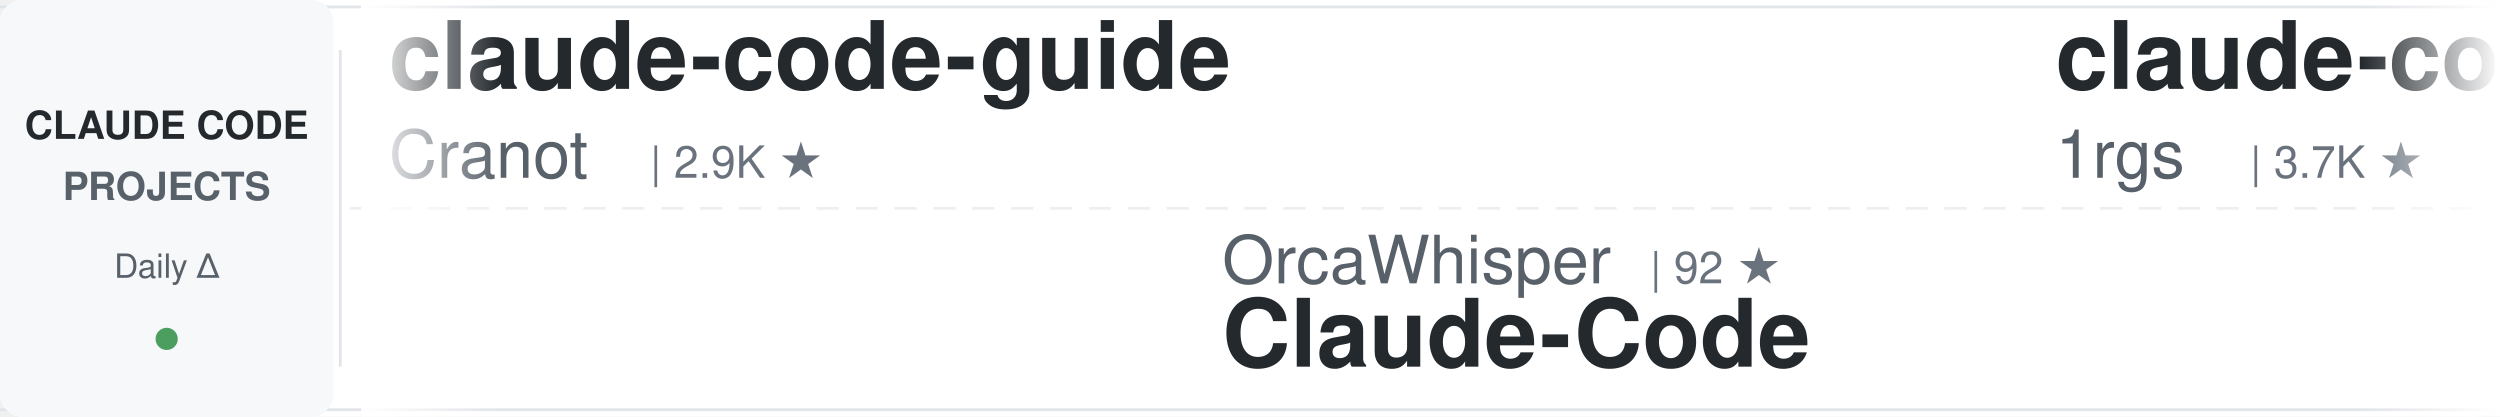
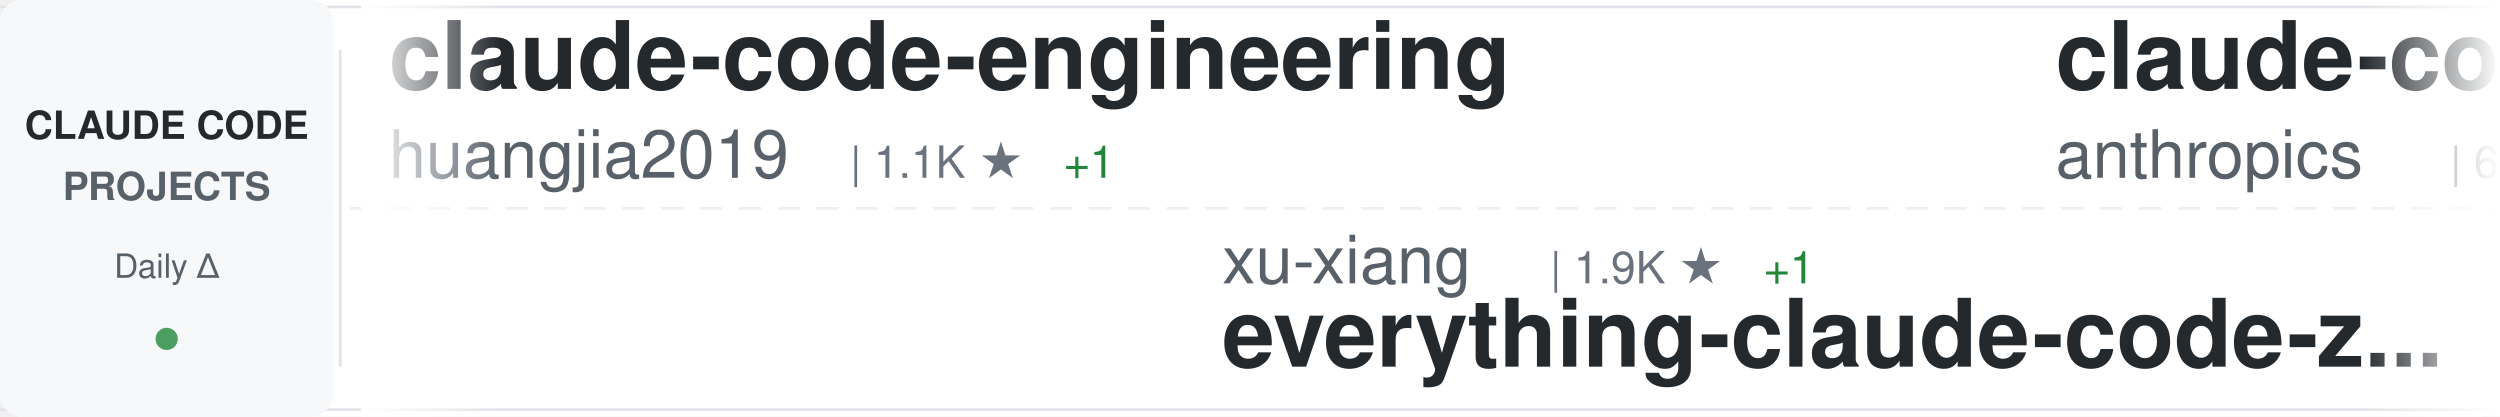
<svg xmlns="http://www.w3.org/2000/svg" width="900" height="150">
  <defs>
    <linearGradient id="awesomeLeftFade" x1="0%" y1="0%" x2="100%" y2="0%">
      <stop offset="0%" style="stop-color:#ffffff;stop-opacity:1" />
      <stop offset="100%" style="stop-color:#ffffff;stop-opacity:0" />
    </linearGradient>
    <linearGradient id="awesomeRightFade" x1="0%" y1="0%" x2="100%" y2="0%">
      <stop offset="0%" style="stop-color:#ffffff;stop-opacity:0" />
      <stop offset="100%" style="stop-color:#ffffff;stop-opacity:1" />
    </linearGradient>
  </defs>
  <rect width="900" height="150" fill="#ffffff" rx="8" />
  <rect x="0" y="2" width="900" height="1" fill="#e1e4e8" />
  <rect x="0" y="147" width="900" height="1" fill="#e1e4e8" />
  <line x1="0" y1="75" x2="900" y2="75" stroke="#e1e4e8" stroke-width="1" stroke-dasharray="8 6" opacity="0.6" />
  <rect x="0" y="0" width="120" height="150" fill="#f6f8fa" rx="8" />
  <text x="60" y="50" font-family="-apple-system, BlinkMacSystemFont, 'Segoe UI', Helvetica, Arial, sans-serif" font-size="14" font-weight="600" fill="#24292e" text-anchor="middle">CLAUDE CODE</text>
  <text x="60" y="72" font-family="-apple-system, BlinkMacSystemFont, 'Segoe UI', Helvetica, Arial, sans-serif" font-size="14" font-weight="600" fill="#586069" text-anchor="middle">PROJECTS</text>
  <text x="60" y="100" font-family="-apple-system, BlinkMacSystemFont, 'Segoe UI', Helvetica, Arial, sans-serif" font-size="12" font-weight="500" fill="#586069" text-anchor="middle">Daily Δ</text>
  <circle cx="60" cy="122" r="4" fill="#22863a" opacity="0.8" />
  <rect x="122" y="18" width="1" height="114" fill="#e1e4e8" />
  <clipPath id="awesomeTickerClip">
    <rect x="130" y="0" width="770" height="150" />
  </clipPath>
  <g clip-path="url(#awesomeTickerClip)">
    <g id="awesomeTickerItems">
      <animateTransform attributeName="transform" attributeType="XML" type="translate" from="0 0" to="-3000 0" dur="54s" repeatCount="indefinite" />
      <g transform="translate(0, 0)">
-         <text x="140" y="32" font-family="-apple-system, BlinkMacSystemFont, 'Segoe UI', Helvetica, Arial, sans-serif" font-size="34" font-weight="600" fill="#24292e">claude-code-guide</text>
-         <text x="140" y="64" font-family="-apple-system, BlinkMacSystemFont, 'Segoe UI', Helvetica, Arial, sans-serif" font-size="24" font-weight="400" fill="#586069">Cranot</text>
-         <text x="234" y="64" font-family="-apple-system, BlinkMacSystemFont, 'Segoe UI', Helvetica, Arial, sans-serif" font-size="16" font-weight="500" fill="#6a737d">| 2.9K ★</text>
+         <text x="140" y="32" font-family="-apple-system, BlinkMacSystemFont, 'Segoe UI', Helvetica, Arial, sans-serif" font-size="34" font-weight="600" fill="#24292e">claude-code-engineering</text>
+         <text x="140" y="64" font-family="-apple-system, BlinkMacSystemFont, 'Segoe UI', Helvetica, Arial, sans-serif" font-size="24" font-weight="400" fill="#586069">huangjia2019</text>
+         <text x="306" y="64" font-family="-apple-system, BlinkMacSystemFont, 'Segoe UI', Helvetica, Arial, sans-serif" font-size="16" font-weight="500" fill="#6a737d">| 1.1K ★</text>
+         <text x="383" y="64" font-family="-apple-system, BlinkMacSystemFont, 'Segoe UI', Helvetica, Arial, sans-serif" font-size="16" font-weight="500" fill="#22863a"> +1</text>
      </g>
      <g transform="translate(300, 0)">
-         <text x="140" y="102" font-family="-apple-system, BlinkMacSystemFont, 'Segoe UI', Helvetica, Arial, sans-serif" font-size="24" font-weight="400" fill="#586069">OrcaWhisper</text>
-         <text x="294" y="102" font-family="-apple-system, BlinkMacSystemFont, 'Segoe UI', Helvetica, Arial, sans-serif" font-size="16" font-weight="500" fill="#6a737d">| 92 ★</text>
-         <text x="140" y="132" font-family="-apple-system, BlinkMacSystemFont, 'Segoe UI', Helvetica, Arial, sans-serif" font-size="34" font-weight="600" fill="#24292e">Claude-Code</text>
+         <text x="140" y="102" font-family="-apple-system, BlinkMacSystemFont, 'Segoe UI', Helvetica, Arial, sans-serif" font-size="24" font-weight="400" fill="#586069">xu-xiang</text>
+         <text x="258" y="102" font-family="-apple-system, BlinkMacSystemFont, 'Segoe UI', Helvetica, Arial, sans-serif" font-size="16" font-weight="500" fill="#6a737d">| 1.9K ★</text>
+         <text x="335" y="102" font-family="-apple-system, BlinkMacSystemFont, 'Segoe UI', Helvetica, Arial, sans-serif" font-size="16" font-weight="500" fill="#22863a"> +1</text>
+         <text x="140" y="132" font-family="-apple-system, BlinkMacSystemFont, 'Segoe UI', Helvetica, Arial, sans-serif" font-size="34" font-weight="600" fill="#24292e">everything-claude-code-z...</text>
      </g>
      <g transform="translate(600, 0)">
+         <text x="140" y="32" font-family="-apple-system, BlinkMacSystemFont, 'Segoe UI', Helvetica, Arial, sans-serif" font-size="34" font-weight="600" fill="#24292e">claude-code-security-rev...</text>
+         <text x="140" y="64" font-family="-apple-system, BlinkMacSystemFont, 'Segoe UI', Helvetica, Arial, sans-serif" font-size="24" font-weight="400" fill="#586069">anthropics</text>
+         <text x="282" y="64" font-family="-apple-system, BlinkMacSystemFont, 'Segoe UI', Helvetica, Arial, sans-serif" font-size="16" font-weight="500" fill="#6a737d">| 6.2K ★</text>
+         <text x="359" y="64" font-family="-apple-system, BlinkMacSystemFont, 'Segoe UI', Helvetica, Arial, sans-serif" font-size="16" font-weight="500" fill="#22863a"> +1</text>
+       </g>
+       <g transform="translate(900, 0)">
+         <text x="140" y="102" font-family="-apple-system, BlinkMacSystemFont, 'Segoe UI', Helvetica, Arial, sans-serif" font-size="24" font-weight="400" fill="#586069">anthropics</text>
+         <text x="282" y="102" font-family="-apple-system, BlinkMacSystemFont, 'Segoe UI', Helvetica, Arial, sans-serif" font-size="16" font-weight="500" fill="#6a737d">| 173.4K ★</text>
+         <text x="377" y="102" font-family="-apple-system, BlinkMacSystemFont, 'Segoe UI', Helvetica, Arial, sans-serif" font-size="16" font-weight="500" fill="#22863a"> +94</text>
+         <text x="140" y="132" font-family="-apple-system, BlinkMacSystemFont, 'Segoe UI', Helvetica, Arial, sans-serif" font-size="34" font-weight="600" fill="#24292e">skills</text>
+       </g>
+       <g transform="translate(1200, 0)">
+         <text x="140" y="32" font-family="-apple-system, BlinkMacSystemFont, 'Segoe UI', Helvetica, Arial, sans-serif" font-size="34" font-weight="600" fill="#24292e">claude-code-best-practic...</text>
+         <text x="140" y="64" font-family="-apple-system, BlinkMacSystemFont, 'Segoe UI', Helvetica, Arial, sans-serif" font-size="24" font-weight="400" fill="#586069">shanraisshan</text>
+         <text x="306" y="64" font-family="-apple-system, BlinkMacSystemFont, 'Segoe UI', Helvetica, Arial, sans-serif" font-size="16" font-weight="500" fill="#6a737d">| 65.6K ★</text>
+         <text x="392" y="64" font-family="-apple-system, BlinkMacSystemFont, 'Segoe UI', Helvetica, Arial, sans-serif" font-size="16" font-weight="500" fill="#22863a"> +9</text>
+       </g>
+       <g transform="translate(1500, 0)">
+         <text x="140" y="102" font-family="-apple-system, BlinkMacSystemFont, 'Segoe UI', Helvetica, Arial, sans-serif" font-size="24" font-weight="400" fill="#586069">edmund-io</text>
+         <text x="270" y="102" font-family="-apple-system, BlinkMacSystemFont, 'Segoe UI', Helvetica, Arial, sans-serif" font-size="16" font-weight="500" fill="#6a737d">| 1.5K ★</text>
+         <text x="140" y="132" font-family="-apple-system, BlinkMacSystemFont, 'Segoe UI', Helvetica, Arial, sans-serif" font-size="34" font-weight="600" fill="#24292e">edmunds-claude-code</text>
+       </g>
+       <g transform="translate(1800, 0)">
+         <text x="140" y="32" font-family="-apple-system, BlinkMacSystemFont, 'Segoe UI', Helvetica, Arial, sans-serif" font-size="34" font-weight="600" fill="#24292e">awesome-claude-code-tool...</text>
+         <text x="140" y="64" font-family="-apple-system, BlinkMacSystemFont, 'Segoe UI', Helvetica, Arial, sans-serif" font-size="24" font-weight="400" fill="#586069">rohitg00</text>
+         <text x="258" y="64" font-family="-apple-system, BlinkMacSystemFont, 'Segoe UI', Helvetica, Arial, sans-serif" font-size="16" font-weight="500" fill="#6a737d">| 2.6K ★</text>
+         <text x="335" y="64" font-family="-apple-system, BlinkMacSystemFont, 'Segoe UI', Helvetica, Arial, sans-serif" font-size="16" font-weight="500" fill="#22863a"> +1</text>
+       </g>
+       <g transform="translate(2100, 0)">
+         <text x="140" y="102" font-family="-apple-system, BlinkMacSystemFont, 'Segoe UI', Helvetica, Arial, sans-serif" font-size="24" font-weight="400" fill="#586069">ding113</text>
+         <text x="246" y="102" font-family="-apple-system, BlinkMacSystemFont, 'Segoe UI', Helvetica, Arial, sans-serif" font-size="16" font-weight="500" fill="#6a737d">| 3.3K ★</text>
+         <text x="140" y="132" font-family="-apple-system, BlinkMacSystemFont, 'Segoe UI', Helvetica, Arial, sans-serif" font-size="34" font-weight="600" fill="#24292e">claude-code-hub</text>
+       </g>
+       <g transform="translate(2400, 0)">
        <text x="140" y="32" font-family="-apple-system, BlinkMacSystemFont, 'Segoe UI', Helvetica, Arial, sans-serif" font-size="34" font-weight="600" fill="#24292e">claude-code-proxy</text>
        <text x="140" y="64" font-family="-apple-system, BlinkMacSystemFont, 'Segoe UI', Helvetica, Arial, sans-serif" font-size="24" font-weight="400" fill="#586069">1rgs</text>
        <text x="210" y="64" font-family="-apple-system, BlinkMacSystemFont, 'Segoe UI', Helvetica, Arial, sans-serif" font-size="16" font-weight="500" fill="#6a737d">| 3.7K ★</text>
      </g>
-       <g transform="translate(900, 0)">
-         <text x="140" y="102" font-family="-apple-system, BlinkMacSystemFont, 'Segoe UI', Helvetica, Arial, sans-serif" font-size="24" font-weight="400" fill="#586069">zstmfhy</text>
-         <text x="246" y="102" font-family="-apple-system, BlinkMacSystemFont, 'Segoe UI', Helvetica, Arial, sans-serif" font-size="16" font-weight="500" fill="#6a737d">| 189 ★</text>
-         <text x="314" y="102" font-family="-apple-system, BlinkMacSystemFont, 'Segoe UI', Helvetica, Arial, sans-serif" font-size="16" font-weight="500" fill="#cb2431"> -1</text>
-         <text x="140" y="132" font-family="-apple-system, BlinkMacSystemFont, 'Segoe UI', Helvetica, Arial, sans-serif" font-size="34" font-weight="600" fill="#24292e">Claude-code</text>
-       </g>
-       <g transform="translate(1200, 0)">
-         <text x="140" y="32" font-family="-apple-system, BlinkMacSystemFont, 'Segoe UI', Helvetica, Arial, sans-serif" font-size="34" font-weight="600" fill="#24292e">claude-code-source-code-...</text>
-         <text x="140" y="64" font-family="-apple-system, BlinkMacSystemFont, 'Segoe UI', Helvetica, Arial, sans-serif" font-size="24" font-weight="400" fill="#586069">ghuntley</text>
-         <text x="258" y="64" font-family="-apple-system, BlinkMacSystemFont, 'Segoe UI', Helvetica, Arial, sans-serif" font-size="16" font-weight="500" fill="#6a737d">| 990 ★</text>
-       </g>
-       <g transform="translate(1500, 0)">
-         <text x="140" y="102" font-family="-apple-system, BlinkMacSystemFont, 'Segoe UI', Helvetica, Arial, sans-serif" font-size="24" font-weight="400" fill="#586069">ChinaSiro</text>
-         <text x="270" y="102" font-family="-apple-system, BlinkMacSystemFont, 'Segoe UI', Helvetica, Arial, sans-serif" font-size="16" font-weight="500" fill="#6a737d">| 9.7K ★</text>
-         <text x="140" y="132" font-family="-apple-system, BlinkMacSystemFont, 'Segoe UI', Helvetica, Arial, sans-serif" font-size="34" font-weight="600" fill="#24292e">claude-code-sourcemap</text>
-       </g>
-       <g transform="translate(1800, 0)">
-         <text x="140" y="32" font-family="-apple-system, BlinkMacSystemFont, 'Segoe UI', Helvetica, Arial, sans-serif" font-size="34" font-weight="600" fill="#24292e">claude-code-showcase</text>
-         <text x="140" y="64" font-family="-apple-system, BlinkMacSystemFont, 'Segoe UI', Helvetica, Arial, sans-serif" font-size="24" font-weight="400" fill="#586069">ChrisWiles</text>
-         <text x="282" y="64" font-family="-apple-system, BlinkMacSystemFont, 'Segoe UI', Helvetica, Arial, sans-serif" font-size="16" font-weight="500" fill="#6a737d">| 6.1K ★</text>
-       </g>
-       <g transform="translate(2100, 0)">
-         <text x="140" y="102" font-family="-apple-system, BlinkMacSystemFont, 'Segoe UI', Helvetica, Arial, sans-serif" font-size="24" font-weight="400" fill="#586069">VILA-Lab</text>
-         <text x="258" y="102" font-family="-apple-system, BlinkMacSystemFont, 'Segoe UI', Helvetica, Arial, sans-serif" font-size="16" font-weight="500" fill="#6a737d">| 2.1K ★</text>
-         <text x="335" y="102" font-family="-apple-system, BlinkMacSystemFont, 'Segoe UI', Helvetica, Arial, sans-serif" font-size="16" font-weight="500" fill="#22863a"> +1</text>
-         <text x="140" y="132" font-family="-apple-system, BlinkMacSystemFont, 'Segoe UI', Helvetica, Arial, sans-serif" font-size="34" font-weight="600" fill="#24292e">Dive-into-Claude-Code</text>
-       </g>
-       <g transform="translate(2400, 0)">
-         <text x="140" y="32" font-family="-apple-system, BlinkMacSystemFont, 'Segoe UI', Helvetica, Arial, sans-serif" font-size="34" font-weight="600" fill="#24292e">claude-code-router</text>
-         <text x="140" y="64" font-family="-apple-system, BlinkMacSystemFont, 'Segoe UI', Helvetica, Arial, sans-serif" font-size="24" font-weight="400" fill="#586069">musistudio</text>
-         <text x="282" y="64" font-family="-apple-system, BlinkMacSystemFont, 'Segoe UI', Helvetica, Arial, sans-serif" font-size="16" font-weight="500" fill="#6a737d">| 37.0K ★</text>
-         <text x="368" y="64" font-family="-apple-system, BlinkMacSystemFont, 'Segoe UI', Helvetica, Arial, sans-serif" font-size="16" font-weight="500" fill="#22863a"> +3</text>
-       </g>
      <g transform="translate(2700, 0)">
-         <text x="140" y="102" font-family="-apple-system, BlinkMacSystemFont, 'Segoe UI', Helvetica, Arial, sans-serif" font-size="24" font-weight="400" fill="#586069">AprilNEA</text>
-         <text x="258" y="102" font-family="-apple-system, BlinkMacSystemFont, 'Segoe UI', Helvetica, Arial, sans-serif" font-size="16" font-weight="500" fill="#6a737d">| 392 ★</text>
-         <text x="140" y="132" font-family="-apple-system, BlinkMacSystemFont, 'Segoe UI', Helvetica, Arial, sans-serif" font-size="34" font-weight="600" fill="#24292e">claude-code-source</text>
+         <text x="140" y="102" font-family="-apple-system, BlinkMacSystemFont, 'Segoe UI', Helvetica, Arial, sans-serif" font-size="24" font-weight="400" fill="#586069">affaan-m</text>
+         <text x="258" y="102" font-family="-apple-system, BlinkMacSystemFont, 'Segoe UI', Helvetica, Arial, sans-serif" font-size="16" font-weight="500" fill="#6a737d">| 246.7K ★</text>
+         <text x="353" y="102" font-family="-apple-system, BlinkMacSystemFont, 'Segoe UI', Helvetica, Arial, sans-serif" font-size="16" font-weight="500" fill="#22863a"> +246</text>
+         <text x="140" y="132" font-family="-apple-system, BlinkMacSystemFont, 'Segoe UI', Helvetica, Arial, sans-serif" font-size="34" font-weight="600" fill="#24292e">ECC</text>
      </g>
      <g transform="translate(3000, 0)">
-         <text x="140" y="32" font-family="-apple-system, BlinkMacSystemFont, 'Segoe UI', Helvetica, Arial, sans-serif" font-size="34" font-weight="600" fill="#24292e">claude-code-guide</text>
-         <text x="140" y="64" font-family="-apple-system, BlinkMacSystemFont, 'Segoe UI', Helvetica, Arial, sans-serif" font-size="24" font-weight="400" fill="#586069">Cranot</text>
-         <text x="234" y="64" font-family="-apple-system, BlinkMacSystemFont, 'Segoe UI', Helvetica, Arial, sans-serif" font-size="16" font-weight="500" fill="#6a737d">| 2.9K ★</text>
+         <text x="140" y="32" font-family="-apple-system, BlinkMacSystemFont, 'Segoe UI', Helvetica, Arial, sans-serif" font-size="34" font-weight="600" fill="#24292e">claude-code-engineering</text>
+         <text x="140" y="64" font-family="-apple-system, BlinkMacSystemFont, 'Segoe UI', Helvetica, Arial, sans-serif" font-size="24" font-weight="400" fill="#586069">huangjia2019</text>
+         <text x="306" y="64" font-family="-apple-system, BlinkMacSystemFont, 'Segoe UI', Helvetica, Arial, sans-serif" font-size="16" font-weight="500" fill="#6a737d">| 1.1K ★</text>
+         <text x="383" y="64" font-family="-apple-system, BlinkMacSystemFont, 'Segoe UI', Helvetica, Arial, sans-serif" font-size="16" font-weight="500" fill="#22863a"> +1</text>
      </g>
      <g transform="translate(3300, 0)">
-         <text x="140" y="102" font-family="-apple-system, BlinkMacSystemFont, 'Segoe UI', Helvetica, Arial, sans-serif" font-size="24" font-weight="400" fill="#586069">OrcaWhisper</text>
-         <text x="294" y="102" font-family="-apple-system, BlinkMacSystemFont, 'Segoe UI', Helvetica, Arial, sans-serif" font-size="16" font-weight="500" fill="#6a737d">| 92 ★</text>
-         <text x="140" y="132" font-family="-apple-system, BlinkMacSystemFont, 'Segoe UI', Helvetica, Arial, sans-serif" font-size="34" font-weight="600" fill="#24292e">Claude-Code</text>
+         <text x="140" y="102" font-family="-apple-system, BlinkMacSystemFont, 'Segoe UI', Helvetica, Arial, sans-serif" font-size="24" font-weight="400" fill="#586069">xu-xiang</text>
+         <text x="258" y="102" font-family="-apple-system, BlinkMacSystemFont, 'Segoe UI', Helvetica, Arial, sans-serif" font-size="16" font-weight="500" fill="#6a737d">| 1.9K ★</text>
+         <text x="335" y="102" font-family="-apple-system, BlinkMacSystemFont, 'Segoe UI', Helvetica, Arial, sans-serif" font-size="16" font-weight="500" fill="#22863a"> +1</text>
+         <text x="140" y="132" font-family="-apple-system, BlinkMacSystemFont, 'Segoe UI', Helvetica, Arial, sans-serif" font-size="34" font-weight="600" fill="#24292e">everything-claude-code-z...</text>
      </g>
      <g transform="translate(3600, 0)">
-         <text x="140" y="32" font-family="-apple-system, BlinkMacSystemFont, 'Segoe UI', Helvetica, Arial, sans-serif" font-size="34" font-weight="600" fill="#24292e">claude-code-proxy</text>
-         <text x="140" y="64" font-family="-apple-system, BlinkMacSystemFont, 'Segoe UI', Helvetica, Arial, sans-serif" font-size="24" font-weight="400" fill="#586069">1rgs</text>
-         <text x="210" y="64" font-family="-apple-system, BlinkMacSystemFont, 'Segoe UI', Helvetica, Arial, sans-serif" font-size="16" font-weight="500" fill="#6a737d">| 3.7K ★</text>
+         <text x="140" y="32" font-family="-apple-system, BlinkMacSystemFont, 'Segoe UI', Helvetica, Arial, sans-serif" font-size="34" font-weight="600" fill="#24292e">claude-code-security-rev...</text>
+         <text x="140" y="64" font-family="-apple-system, BlinkMacSystemFont, 'Segoe UI', Helvetica, Arial, sans-serif" font-size="24" font-weight="400" fill="#586069">anthropics</text>
+         <text x="282" y="64" font-family="-apple-system, BlinkMacSystemFont, 'Segoe UI', Helvetica, Arial, sans-serif" font-size="16" font-weight="500" fill="#6a737d">| 6.2K ★</text>
+         <text x="359" y="64" font-family="-apple-system, BlinkMacSystemFont, 'Segoe UI', Helvetica, Arial, sans-serif" font-size="16" font-weight="500" fill="#22863a"> +1</text>
      </g>
      <g transform="translate(3900, 0)">
-         <text x="140" y="102" font-family="-apple-system, BlinkMacSystemFont, 'Segoe UI', Helvetica, Arial, sans-serif" font-size="24" font-weight="400" fill="#586069">zstmfhy</text>
-         <text x="246" y="102" font-family="-apple-system, BlinkMacSystemFont, 'Segoe UI', Helvetica, Arial, sans-serif" font-size="16" font-weight="500" fill="#6a737d">| 189 ★</text>
-         <text x="314" y="102" font-family="-apple-system, BlinkMacSystemFont, 'Segoe UI', Helvetica, Arial, sans-serif" font-size="16" font-weight="500" fill="#cb2431"> -1</text>
-         <text x="140" y="132" font-family="-apple-system, BlinkMacSystemFont, 'Segoe UI', Helvetica, Arial, sans-serif" font-size="34" font-weight="600" fill="#24292e">Claude-code</text>
+         <text x="140" y="102" font-family="-apple-system, BlinkMacSystemFont, 'Segoe UI', Helvetica, Arial, sans-serif" font-size="24" font-weight="400" fill="#586069">anthropics</text>
+         <text x="282" y="102" font-family="-apple-system, BlinkMacSystemFont, 'Segoe UI', Helvetica, Arial, sans-serif" font-size="16" font-weight="500" fill="#6a737d">| 173.4K ★</text>
+         <text x="377" y="102" font-family="-apple-system, BlinkMacSystemFont, 'Segoe UI', Helvetica, Arial, sans-serif" font-size="16" font-weight="500" fill="#22863a"> +94</text>
+         <text x="140" y="132" font-family="-apple-system, BlinkMacSystemFont, 'Segoe UI', Helvetica, Arial, sans-serif" font-size="34" font-weight="600" fill="#24292e">skills</text>
      </g>
    </g>
  </g>
  <rect x="130" y="0" width="50" height="150" fill="url(#awesomeLeftFade)" />
  <rect x="850" y="0" width="50" height="150" fill="url(#awesomeRightFade)" />
</svg>
